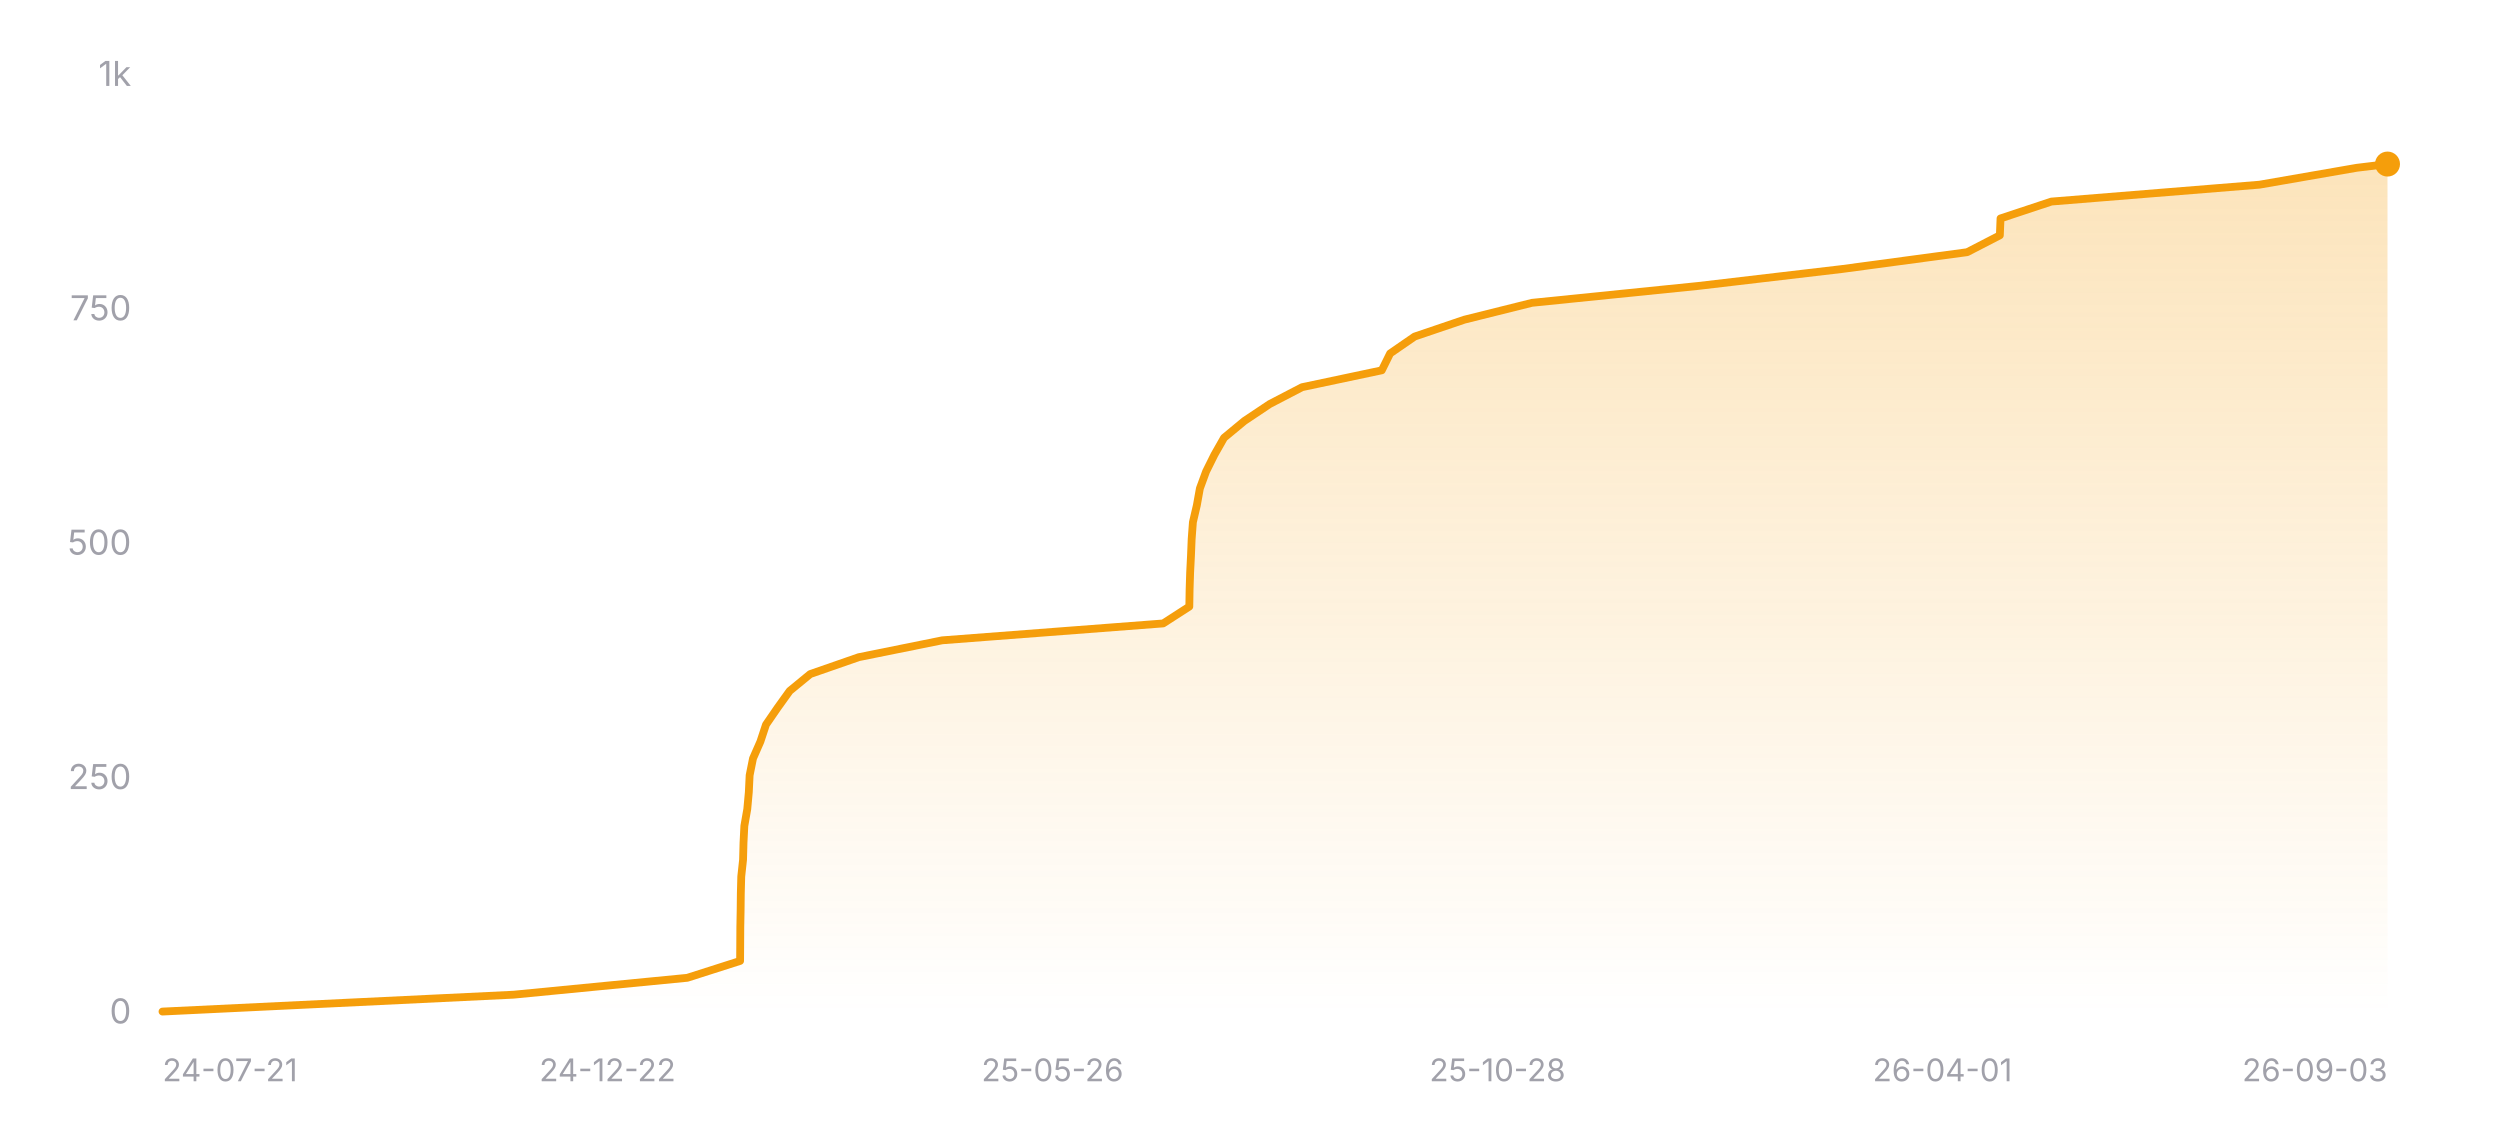
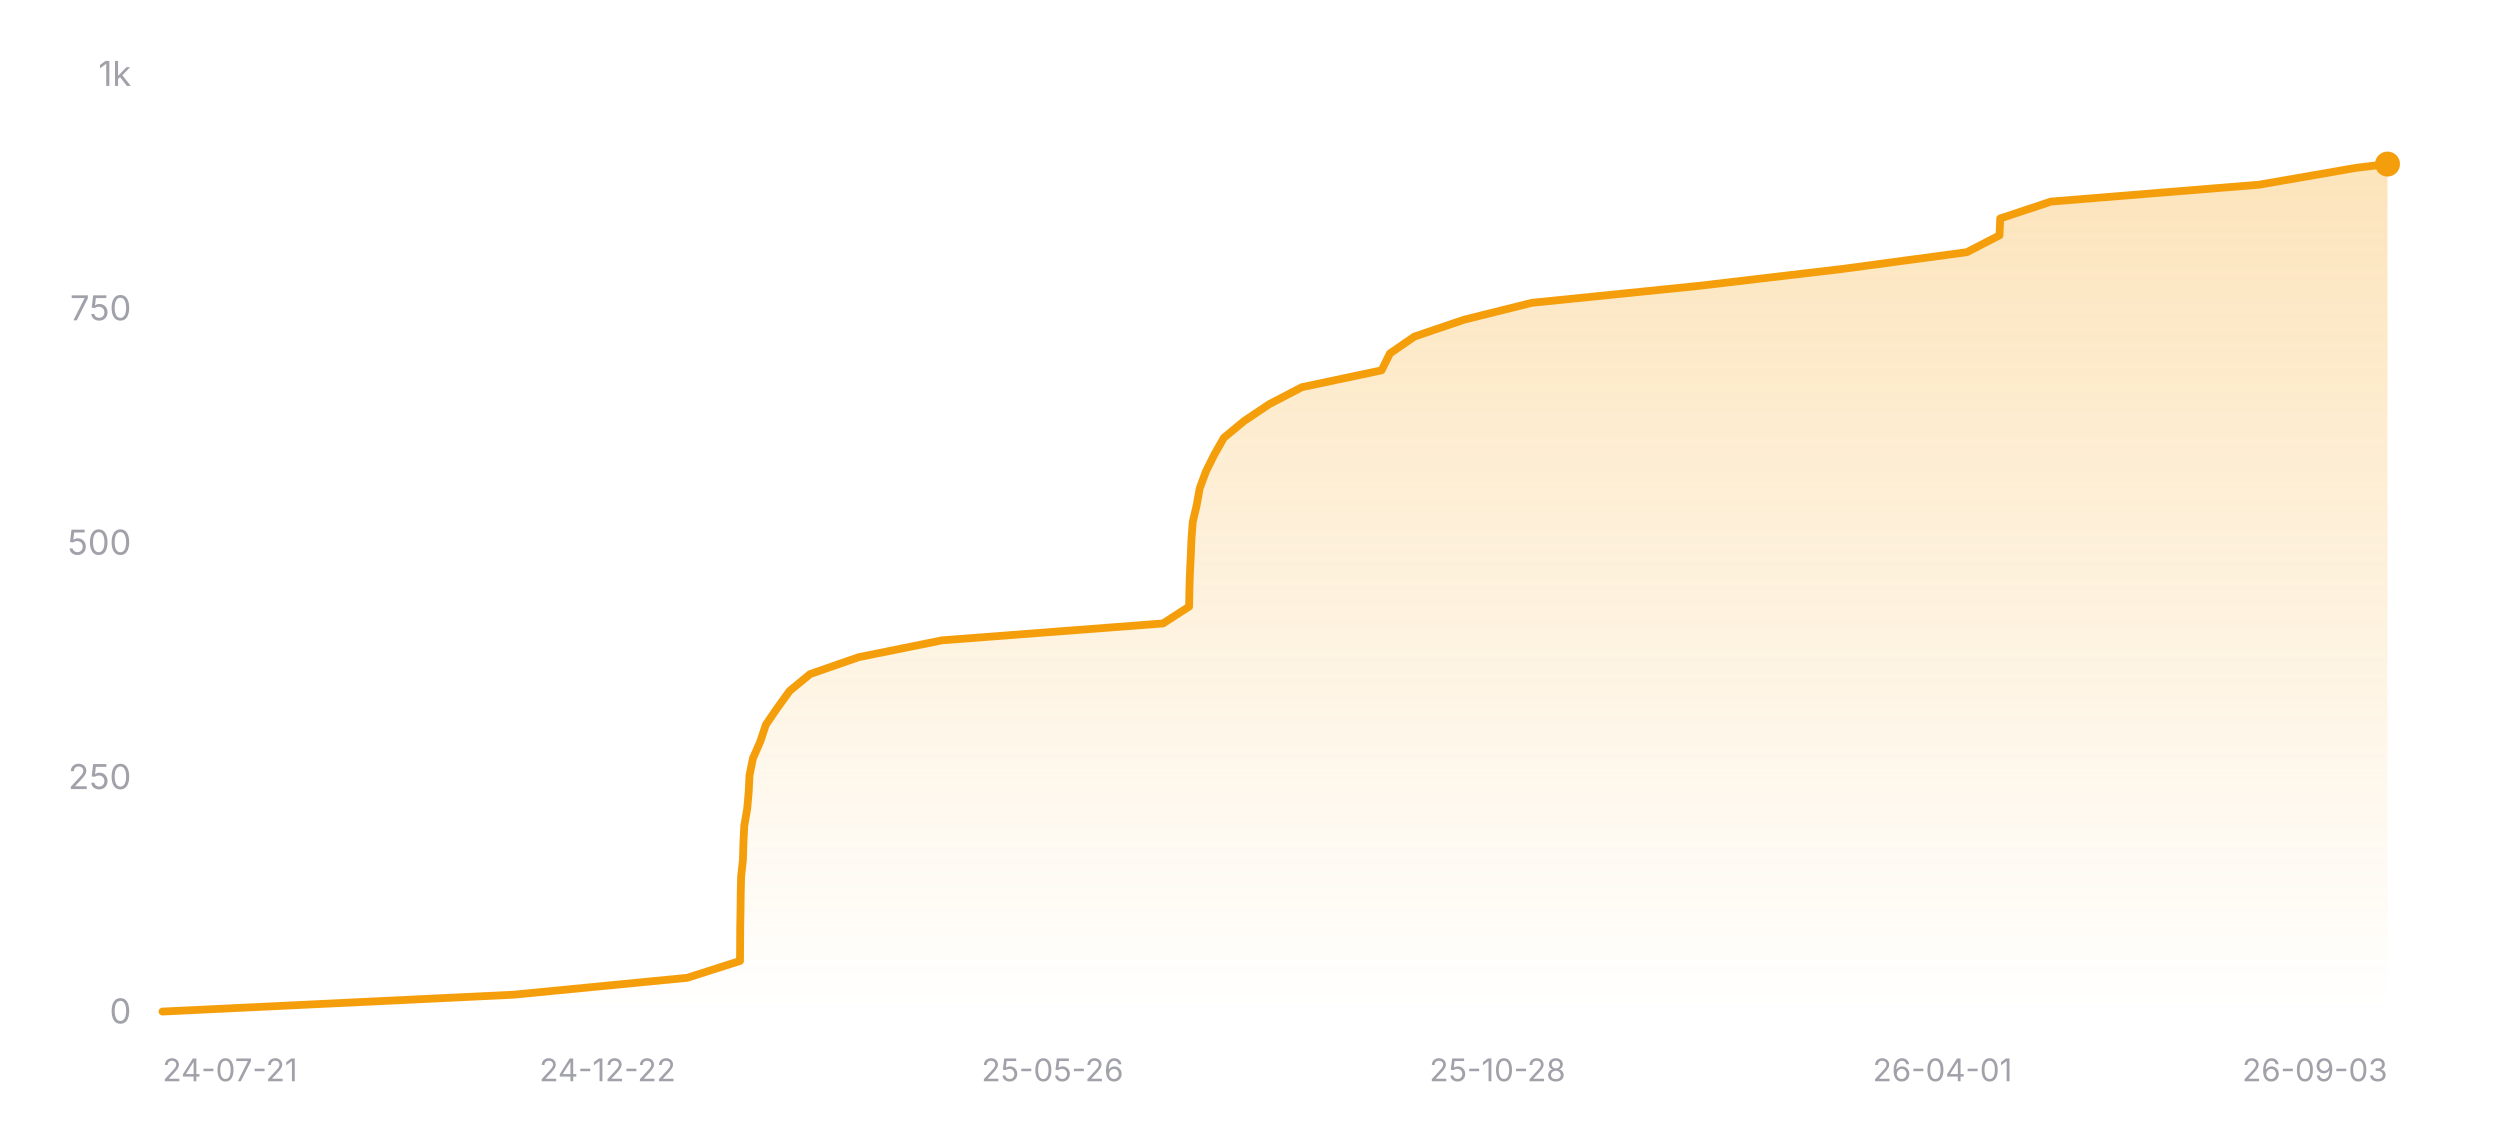
<svg xmlns="http://www.w3.org/2000/svg" width="800" height="360" viewBox="0 0 800 360" role="img" aria-label="Star history of nicejade/wealth-tracker">
  <defs>
    <linearGradient id="area-dark" x1="0" y1="0" x2="0" y2="1">
      <stop offset="0%" stop-color="#f59e0b" stop-opacity="0.28" />
      <stop offset="100%" stop-color="#f59e0b" stop-opacity="0" />
    </linearGradient>
  </defs>
  <line x1="52" y1="324" x2="764" y2="324" stroke="rgba(255,255,255,0.12)" stroke-width="1" />
  <text x="42" y="327.5" text-anchor="end" font-size="11" fill="#a1a1aa" font-family="ui-sans-serif, system-ui, -apple-system, BlinkMacSystemFont, 'Segoe UI', sans-serif">0</text>
  <line x1="52" y1="249" x2="764" y2="249" stroke="rgba(255,255,255,0.12)" stroke-width="1" stroke-dasharray="3 3" />
  <text x="42" y="252.5" text-anchor="end" font-size="11" fill="#a1a1aa" font-family="ui-sans-serif, system-ui, -apple-system, BlinkMacSystemFont, 'Segoe UI', sans-serif">250</text>
  <line x1="52" y1="174" x2="764" y2="174" stroke="rgba(255,255,255,0.12)" stroke-width="1" stroke-dasharray="3 3" />
  <text x="42" y="177.5" text-anchor="end" font-size="11" fill="#a1a1aa" font-family="ui-sans-serif, system-ui, -apple-system, BlinkMacSystemFont, 'Segoe UI', sans-serif">500</text>
  <line x1="52" y1="99" x2="764" y2="99" stroke="rgba(255,255,255,0.12)" stroke-width="1" stroke-dasharray="3 3" />
  <text x="42" y="102.5" text-anchor="end" font-size="11" fill="#a1a1aa" font-family="ui-sans-serif, system-ui, -apple-system, BlinkMacSystemFont, 'Segoe UI', sans-serif">750</text>
  <line x1="52" y1="24" x2="764" y2="24" stroke="rgba(255,255,255,0.12)" stroke-width="1" stroke-dasharray="3 3" />
  <text x="42" y="27.5" text-anchor="end" font-size="11" fill="#a1a1aa" font-family="ui-sans-serif, system-ui, -apple-system, BlinkMacSystemFont, 'Segoe UI', sans-serif">1k</text>
-   <polygon fill="url(#area-dark)" points="52,324 52,323.7 164.35,318.3 219.93,312.9 236.83,307.5 236.87,302.1 236.9,296.7 237,291.3 237.06,285.9 237.2,280.5 237.78,275.1 237.92,269.7 238.19,264.3 239.13,258.9 239.62,253.5 239.88,248.1 240.96,242.7 243.33,237.3 245.11,231.9 248.82,226.5 252.7,221.1 259.27,215.7 274.79,210.3 301.52,204.9 372.21,199.5 380.58,194.1 380.67,188.7 380.84,183.3 381.11,177.9 381.33,172.5 381.73,167.1 382.99,161.7 383.96,156.3 385.94,150.9 388.62,145.5 391.69,140.1 398.21,134.7 406.29,129.3 416.67,123.9 442.17,118.5 444.84,113.1 452.68,107.7 468.59,102.3 490.24,96.9 543.47,91.5 589.34,86.1 629.49,80.7 639.95,75.3 640.17,69.9 656.45,64.5 723.04,59.1 754.11,53.7 764,52.5 764,52.5 764,324" />
-   <polyline fill="none" stroke="#f59e0b" stroke-width="2.5" stroke-linecap="round" stroke-linejoin="round" points="52,323.7 164.35,318.3 219.93,312.9 236.83,307.5 236.87,302.1 236.9,296.7 237,291.3 237.06,285.9 237.2,280.5 237.78,275.1 237.92,269.7 238.19,264.3 239.13,258.9 239.62,253.5 239.88,248.1 240.96,242.7 243.33,237.3 245.11,231.9 248.82,226.5 252.7,221.1 259.27,215.7 274.79,210.3 301.52,204.9 372.21,199.5 380.58,194.1 380.67,188.7 380.84,183.3 381.11,177.9 381.33,172.5 381.73,167.1 382.99,161.7 383.96,156.3 385.94,150.9 388.62,145.5 391.69,140.1 398.21,134.7 406.29,129.3 416.67,123.9 442.17,118.5 444.84,113.1 452.68,107.7 468.59,102.3 490.24,96.9 543.47,91.5 589.34,86.1 629.49,80.7 639.95,75.3 640.17,69.9 656.45,64.5 723.04,59.1 754.11,53.7 764,52.5 764,52.5" />
+   <polygon fill="url(#area-dark)" points="52,324 52,323.7 164.33,318.3 219.9,312.9 236.8,307.5 236.84,302.1 236.87,296.7 236.97,291.3 237.03,285.9 237.16,280.5 237.74,275.1 237.89,269.7 238.16,264.3 239.09,258.9 239.58,253.5 239.84,248.1 240.93,242.7 243.29,237.3 245.08,231.9 248.78,226.5 252.67,221.1 259.23,215.7 274.75,210.3 301.48,204.9 372.16,199.5 380.52,194.1 380.61,188.7 380.78,183.3 381.05,177.9 381.27,172.5 381.67,167.1 382.93,161.7 383.9,156.3 385.88,150.9 388.56,145.5 391.63,140.1 398.14,134.7 406.22,129.3 416.6,123.9 442.11,118.5 444.77,113.1 452.61,107.7 468.51,102.3 490.17,96.9 543.38,91.5 589.24,86.1 629.39,80.7 639.84,75.3 640.07,69.9 656.34,64.5 722.92,59.1 753.98,53.7 763.87,52.5 764,52.5 764,324" />
+   <polyline fill="none" stroke="#f59e0b" stroke-width="2.5" stroke-linecap="round" stroke-linejoin="round" points="52,323.7 164.33,318.3 219.9,312.9 236.8,307.5 236.84,302.1 236.87,296.7 236.97,291.3 237.03,285.9 237.16,280.5 237.74,275.1 237.89,269.7 238.16,264.3 239.09,258.9 239.58,253.5 239.84,248.1 240.93,242.7 243.29,237.3 245.08,231.9 248.78,226.5 252.67,221.1 259.23,215.7 274.75,210.3 301.48,204.9 372.16,199.5 380.52,194.1 380.61,188.7 380.78,183.3 381.05,177.9 381.27,172.5 381.67,167.1 382.93,161.7 383.9,156.3 385.88,150.9 388.56,145.5 391.63,140.1 398.14,134.7 406.22,129.3 416.6,123.9 442.11,118.5 444.77,113.1 452.61,107.7 468.51,102.3 490.17,96.9 543.38,91.5 589.24,86.1 629.39,80.7 639.84,75.3 640.07,69.9 656.34,64.5 722.92,59.1 753.98,53.7 763.87,52.5 764,52.5" />
  <circle cx="764" cy="52.5" r="4" fill="#f59e0b" />
  <text x="52" y="346" text-anchor="start" font-size="10" fill="#a1a1aa" font-family="ui-sans-serif, system-ui, -apple-system, BlinkMacSystemFont, 'Segoe UI', sans-serif">24-07-21</text>
  <text x="194.4" y="346" text-anchor="middle" font-size="10" fill="#a1a1aa" font-family="ui-sans-serif, system-ui, -apple-system, BlinkMacSystemFont, 'Segoe UI', sans-serif">24-12-22</text>
  <text x="336.8" y="346" text-anchor="middle" font-size="10" fill="#a1a1aa" font-family="ui-sans-serif, system-ui, -apple-system, BlinkMacSystemFont, 'Segoe UI', sans-serif">25-05-26</text>
  <text x="479.2" y="346" text-anchor="middle" font-size="10" fill="#a1a1aa" font-family="ui-sans-serif, system-ui, -apple-system, BlinkMacSystemFont, 'Segoe UI', sans-serif">25-10-28</text>
  <text x="621.6" y="346" text-anchor="middle" font-size="10" fill="#a1a1aa" font-family="ui-sans-serif, system-ui, -apple-system, BlinkMacSystemFont, 'Segoe UI', sans-serif">26-04-01</text>
  <text x="764" y="346" text-anchor="end" font-size="10" fill="#a1a1aa" font-family="ui-sans-serif, system-ui, -apple-system, BlinkMacSystemFont, 'Segoe UI', sans-serif">26-09-03</text>
</svg>
